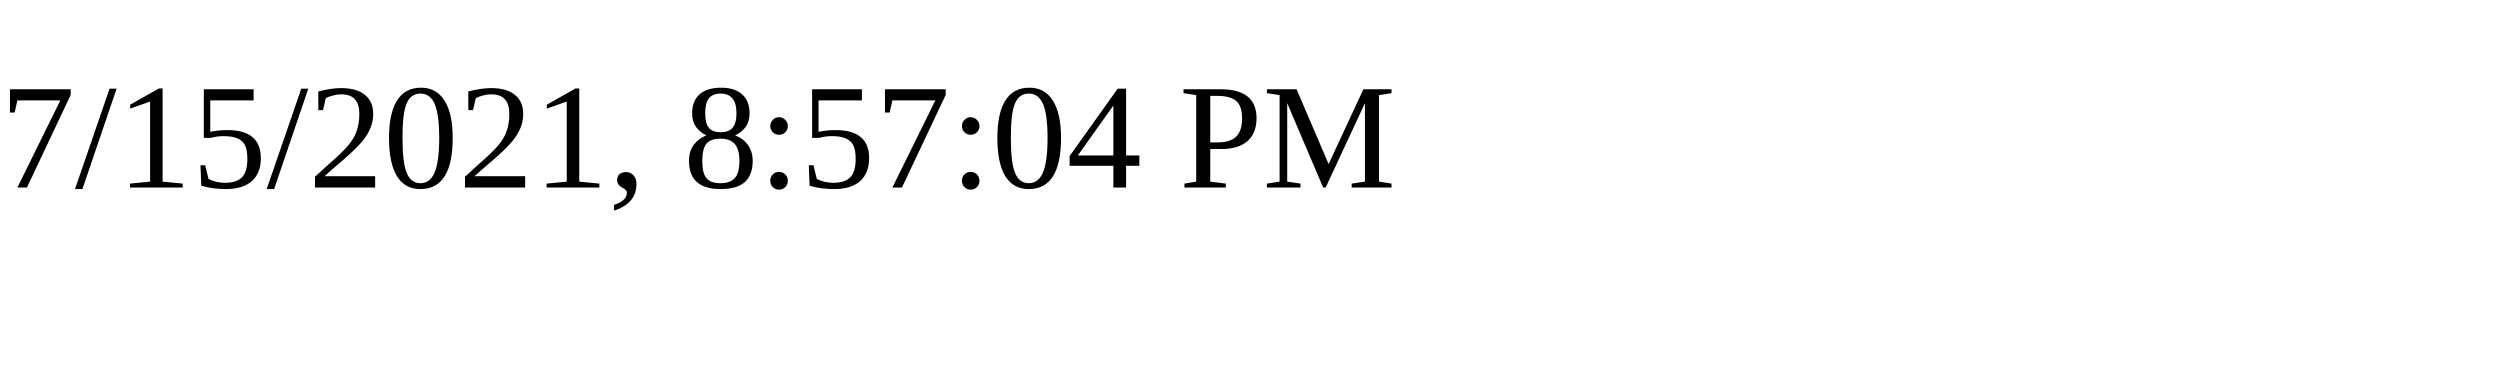
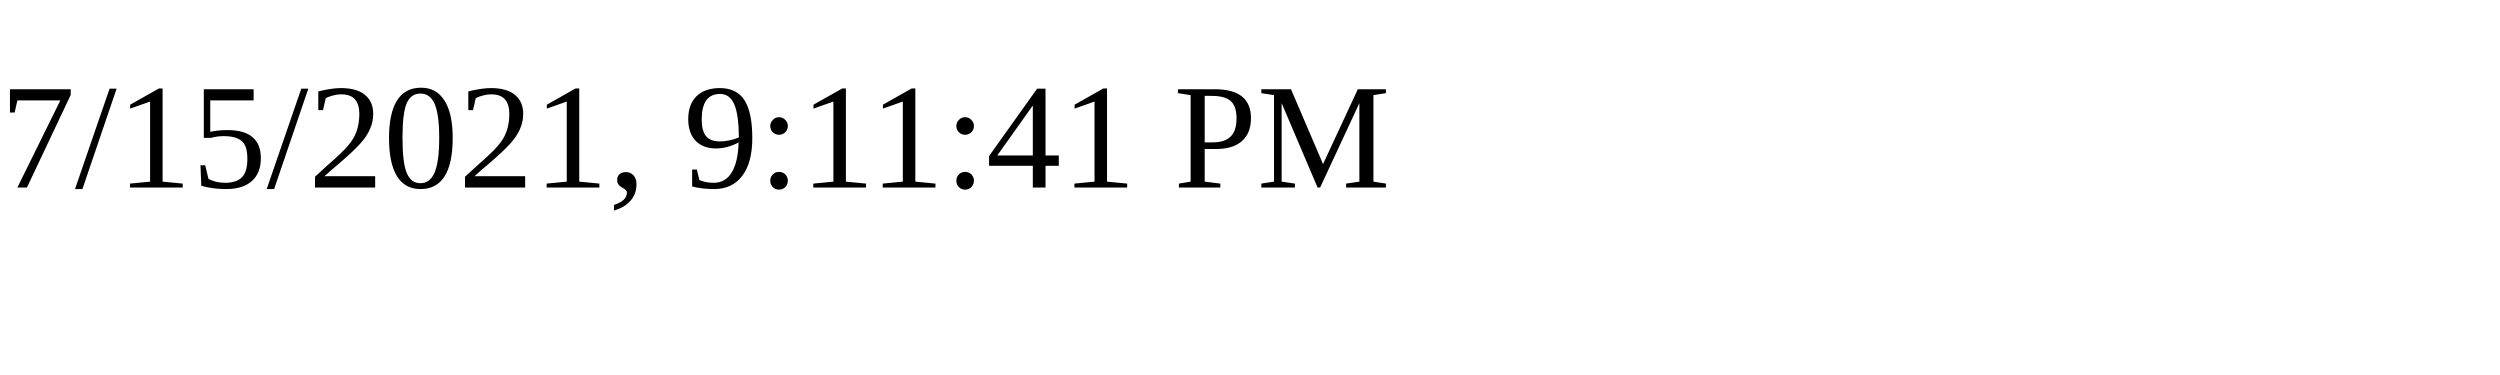
<svg xmlns="http://www.w3.org/2000/svg" height="30" width="200">
-   <text x="0" y="15">7/15/2021, 8:57:04 PM</text>
+   <text x="0" y="15">7/15/2021, 9:11:41 PM</text>
</svg>
